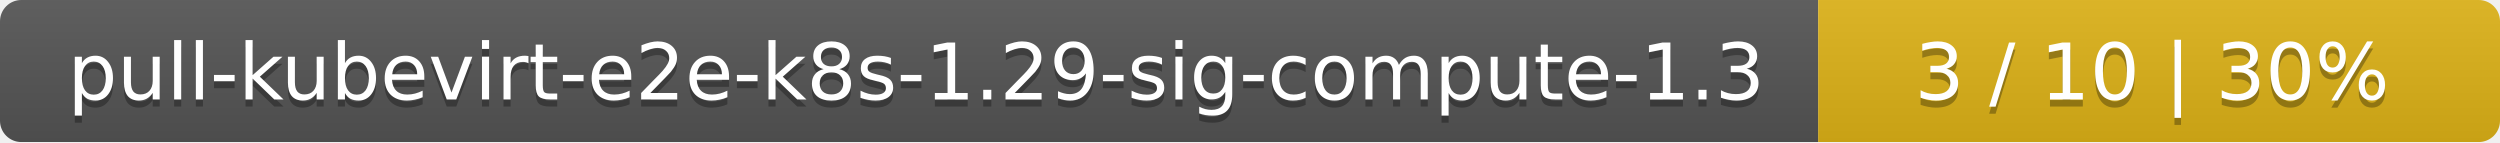
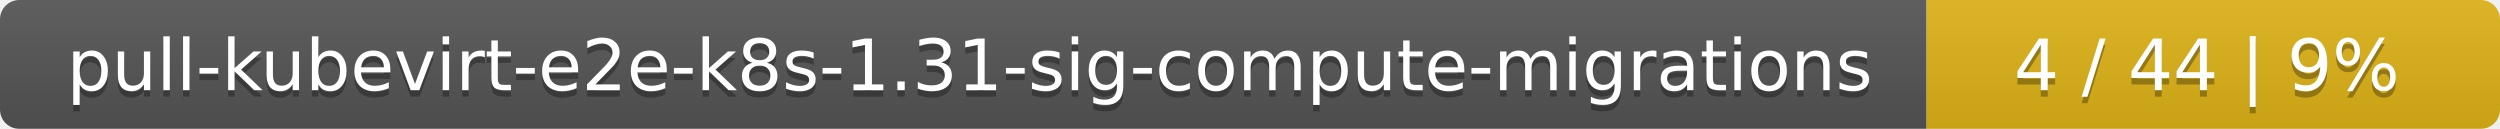
- <svg xmlns="http://www.w3.org/2000/svg" width="352" height="20">
+ <svg xmlns="http://www.w3.org/2000/svg" width="388" height="20">
  <linearGradient id="smooth" x2="0" y2="100%">
    <stop offset="0" stop-color="#bbb" stop-opacity=".1" />
    <stop offset="1" stop-opacity=".1" />
  </linearGradient>
  <mask id="round">
-     <rect width="352" height="20" rx="3" fill="#fff" />
+     <rect width="388" height="20" rx="3" fill="#fff" />
  </mask>
  <g mask="url(#round)">
-     <rect width="256" height="20" fill="#555" />
-     <rect x="256" width="96" height="20" fill="#dfb317" />
-     <rect width="352" height="20" fill="url(#smooth)" />
+     <rect width="299" height="20" fill="#555" />
+     <rect x="299" width="89" height="20" fill="#dfb317" />
+     <rect width="388" height="20" fill="url(#smooth)" />
  </g>
  <g fill="#fff" text-anchor="middle" font-family="DejaVu Sans,Verdana,Geneva,sans-serif" font-size="11">
-     <text x="129" y="15" fill="#010101" fill-opacity=".3">pull-kubevirt-e2e-k8s-1.29-sig-compute-1.3</text>
-     <text x="129" y="14">pull-kubevirt-e2e-k8s-1.29-sig-compute-1.3</text>
-     <text x="303" y="15" fill="#010101" fill-opacity=".3">3 / 10    |    30%</text>
-     <text x="303" y="14">3 / 10    |    30%</text>
+     <text x="150.5" y="15" fill="#010101" fill-opacity=".3">pull-kubevirt-e2e-k8s-1.31-sig-compute-migrations</text>
+     <text x="150.5" y="14">pull-kubevirt-e2e-k8s-1.31-sig-compute-migrations</text>
+     <text x="342.5" y="15" fill="#010101" fill-opacity=".3">4 / 44    |    9%</text>
+     <text x="342.5" y="14">4 / 44    |    9%</text>
  </g>
</svg>
